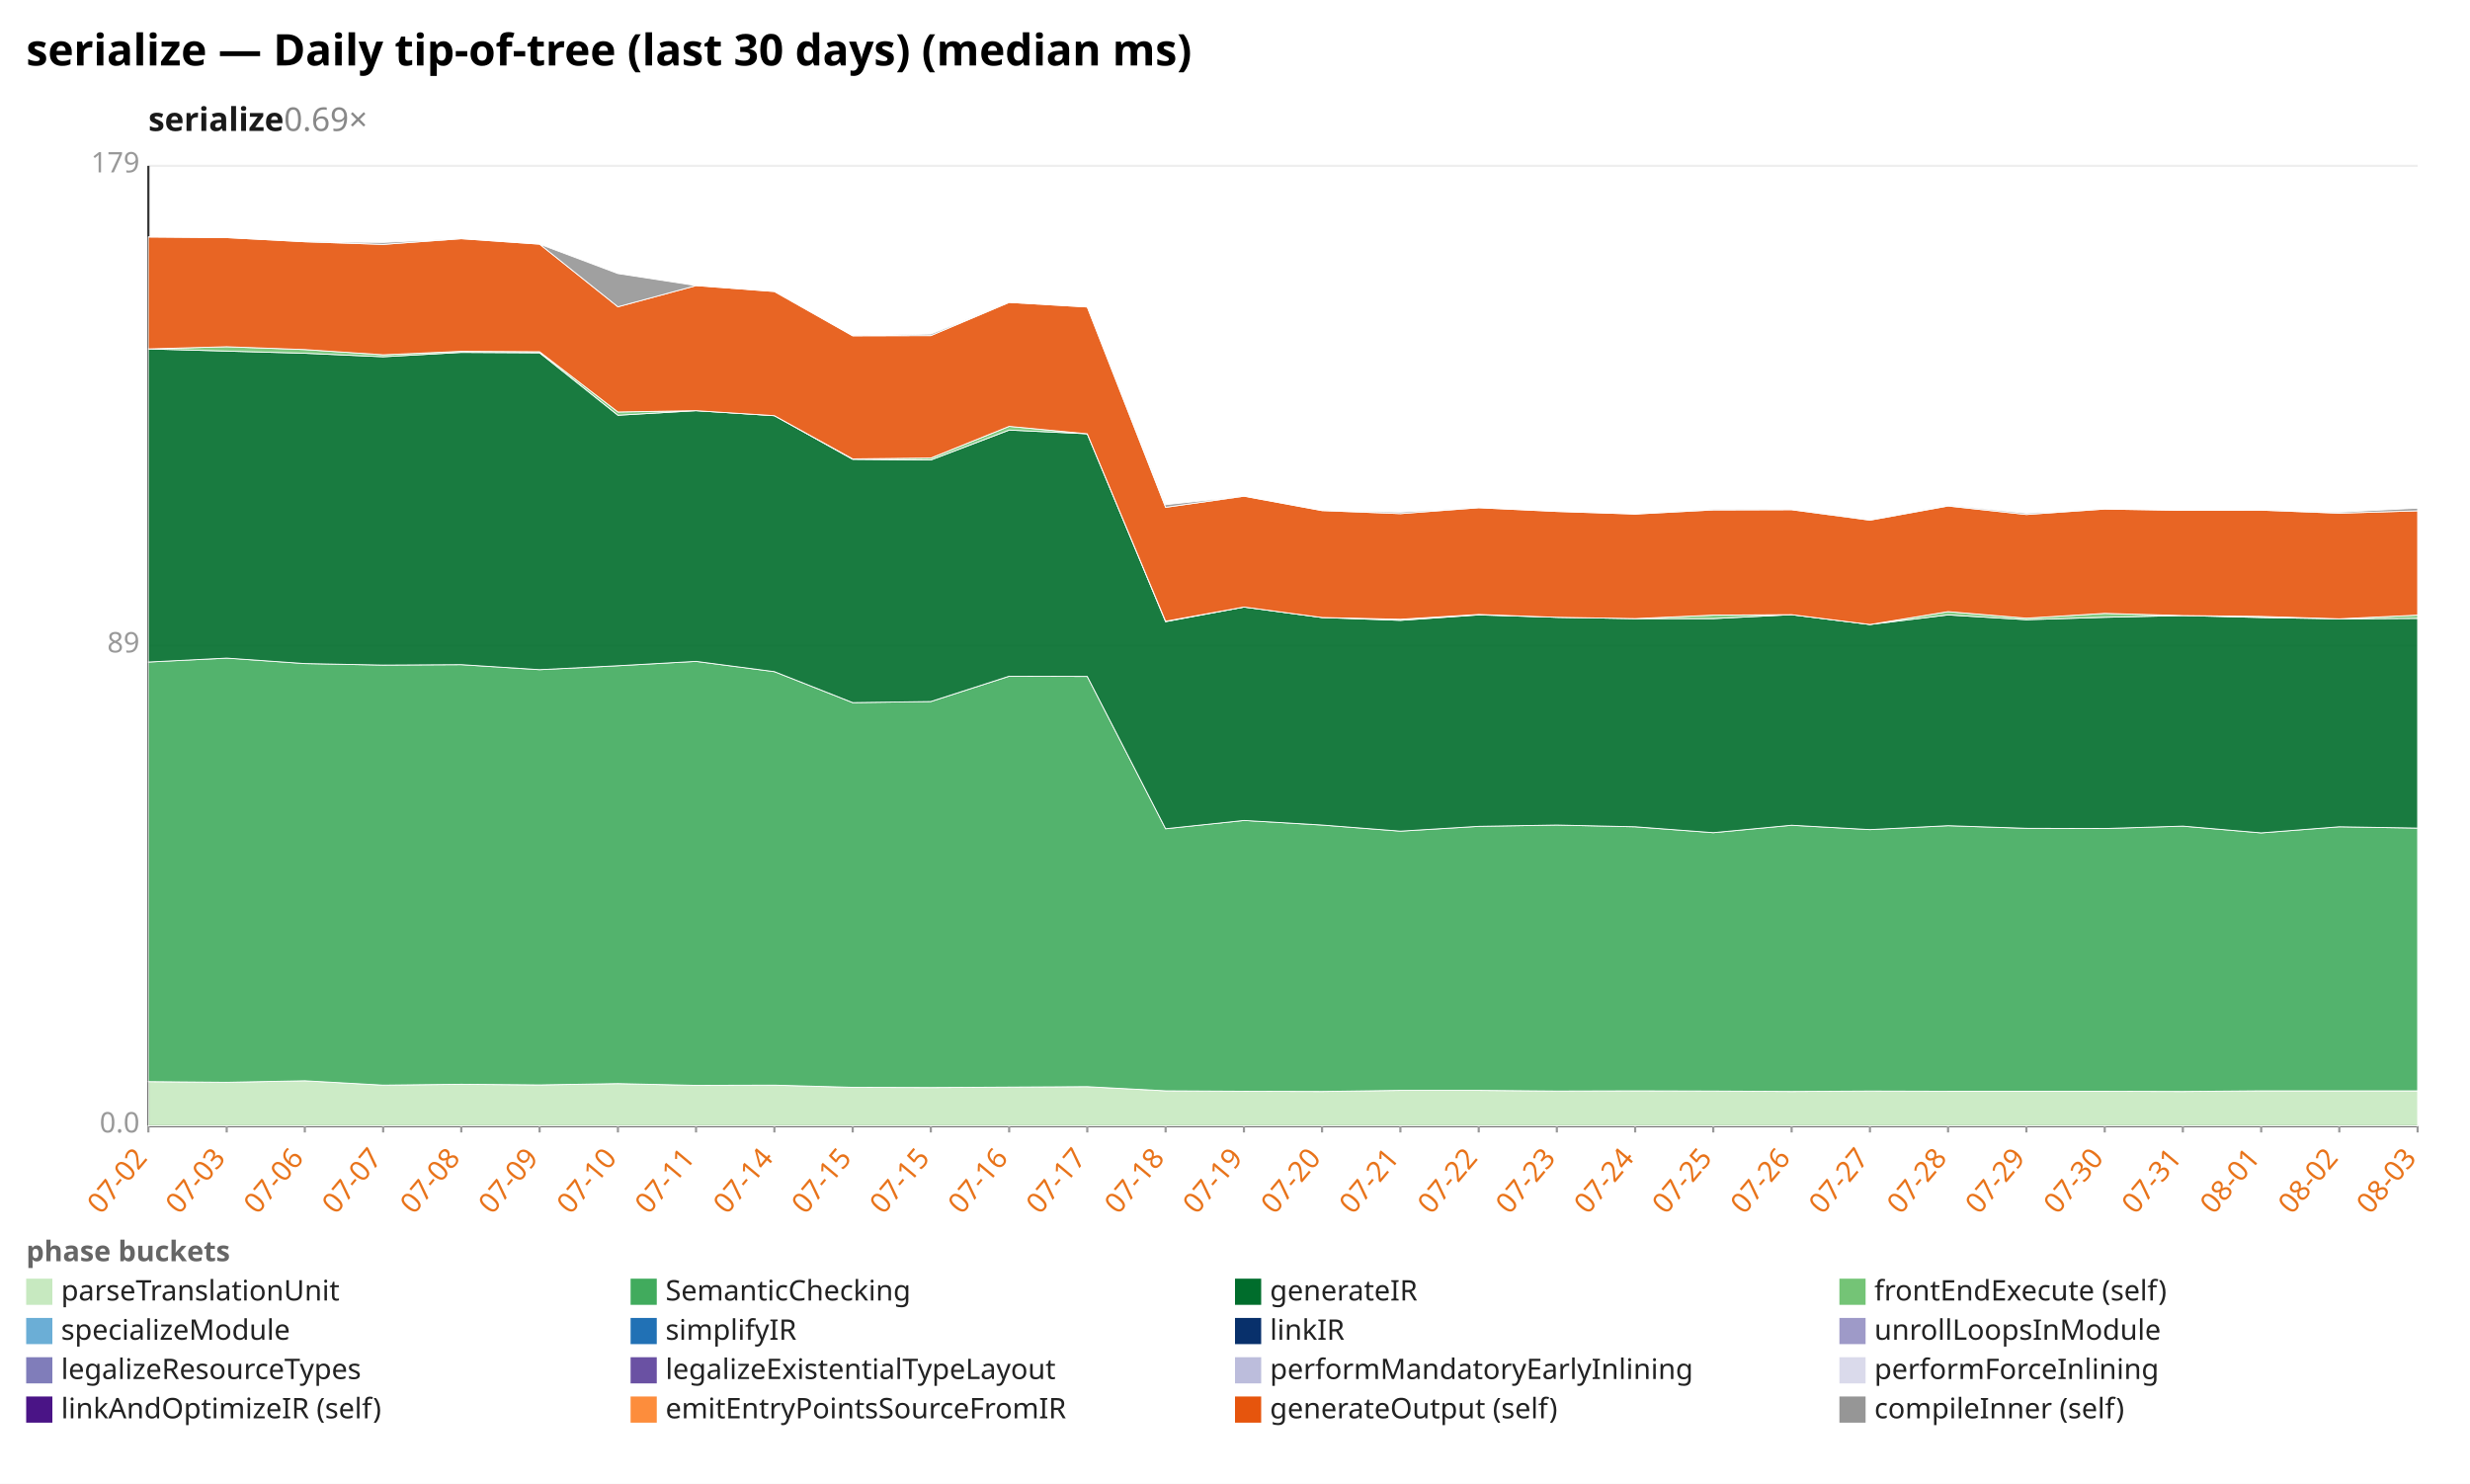
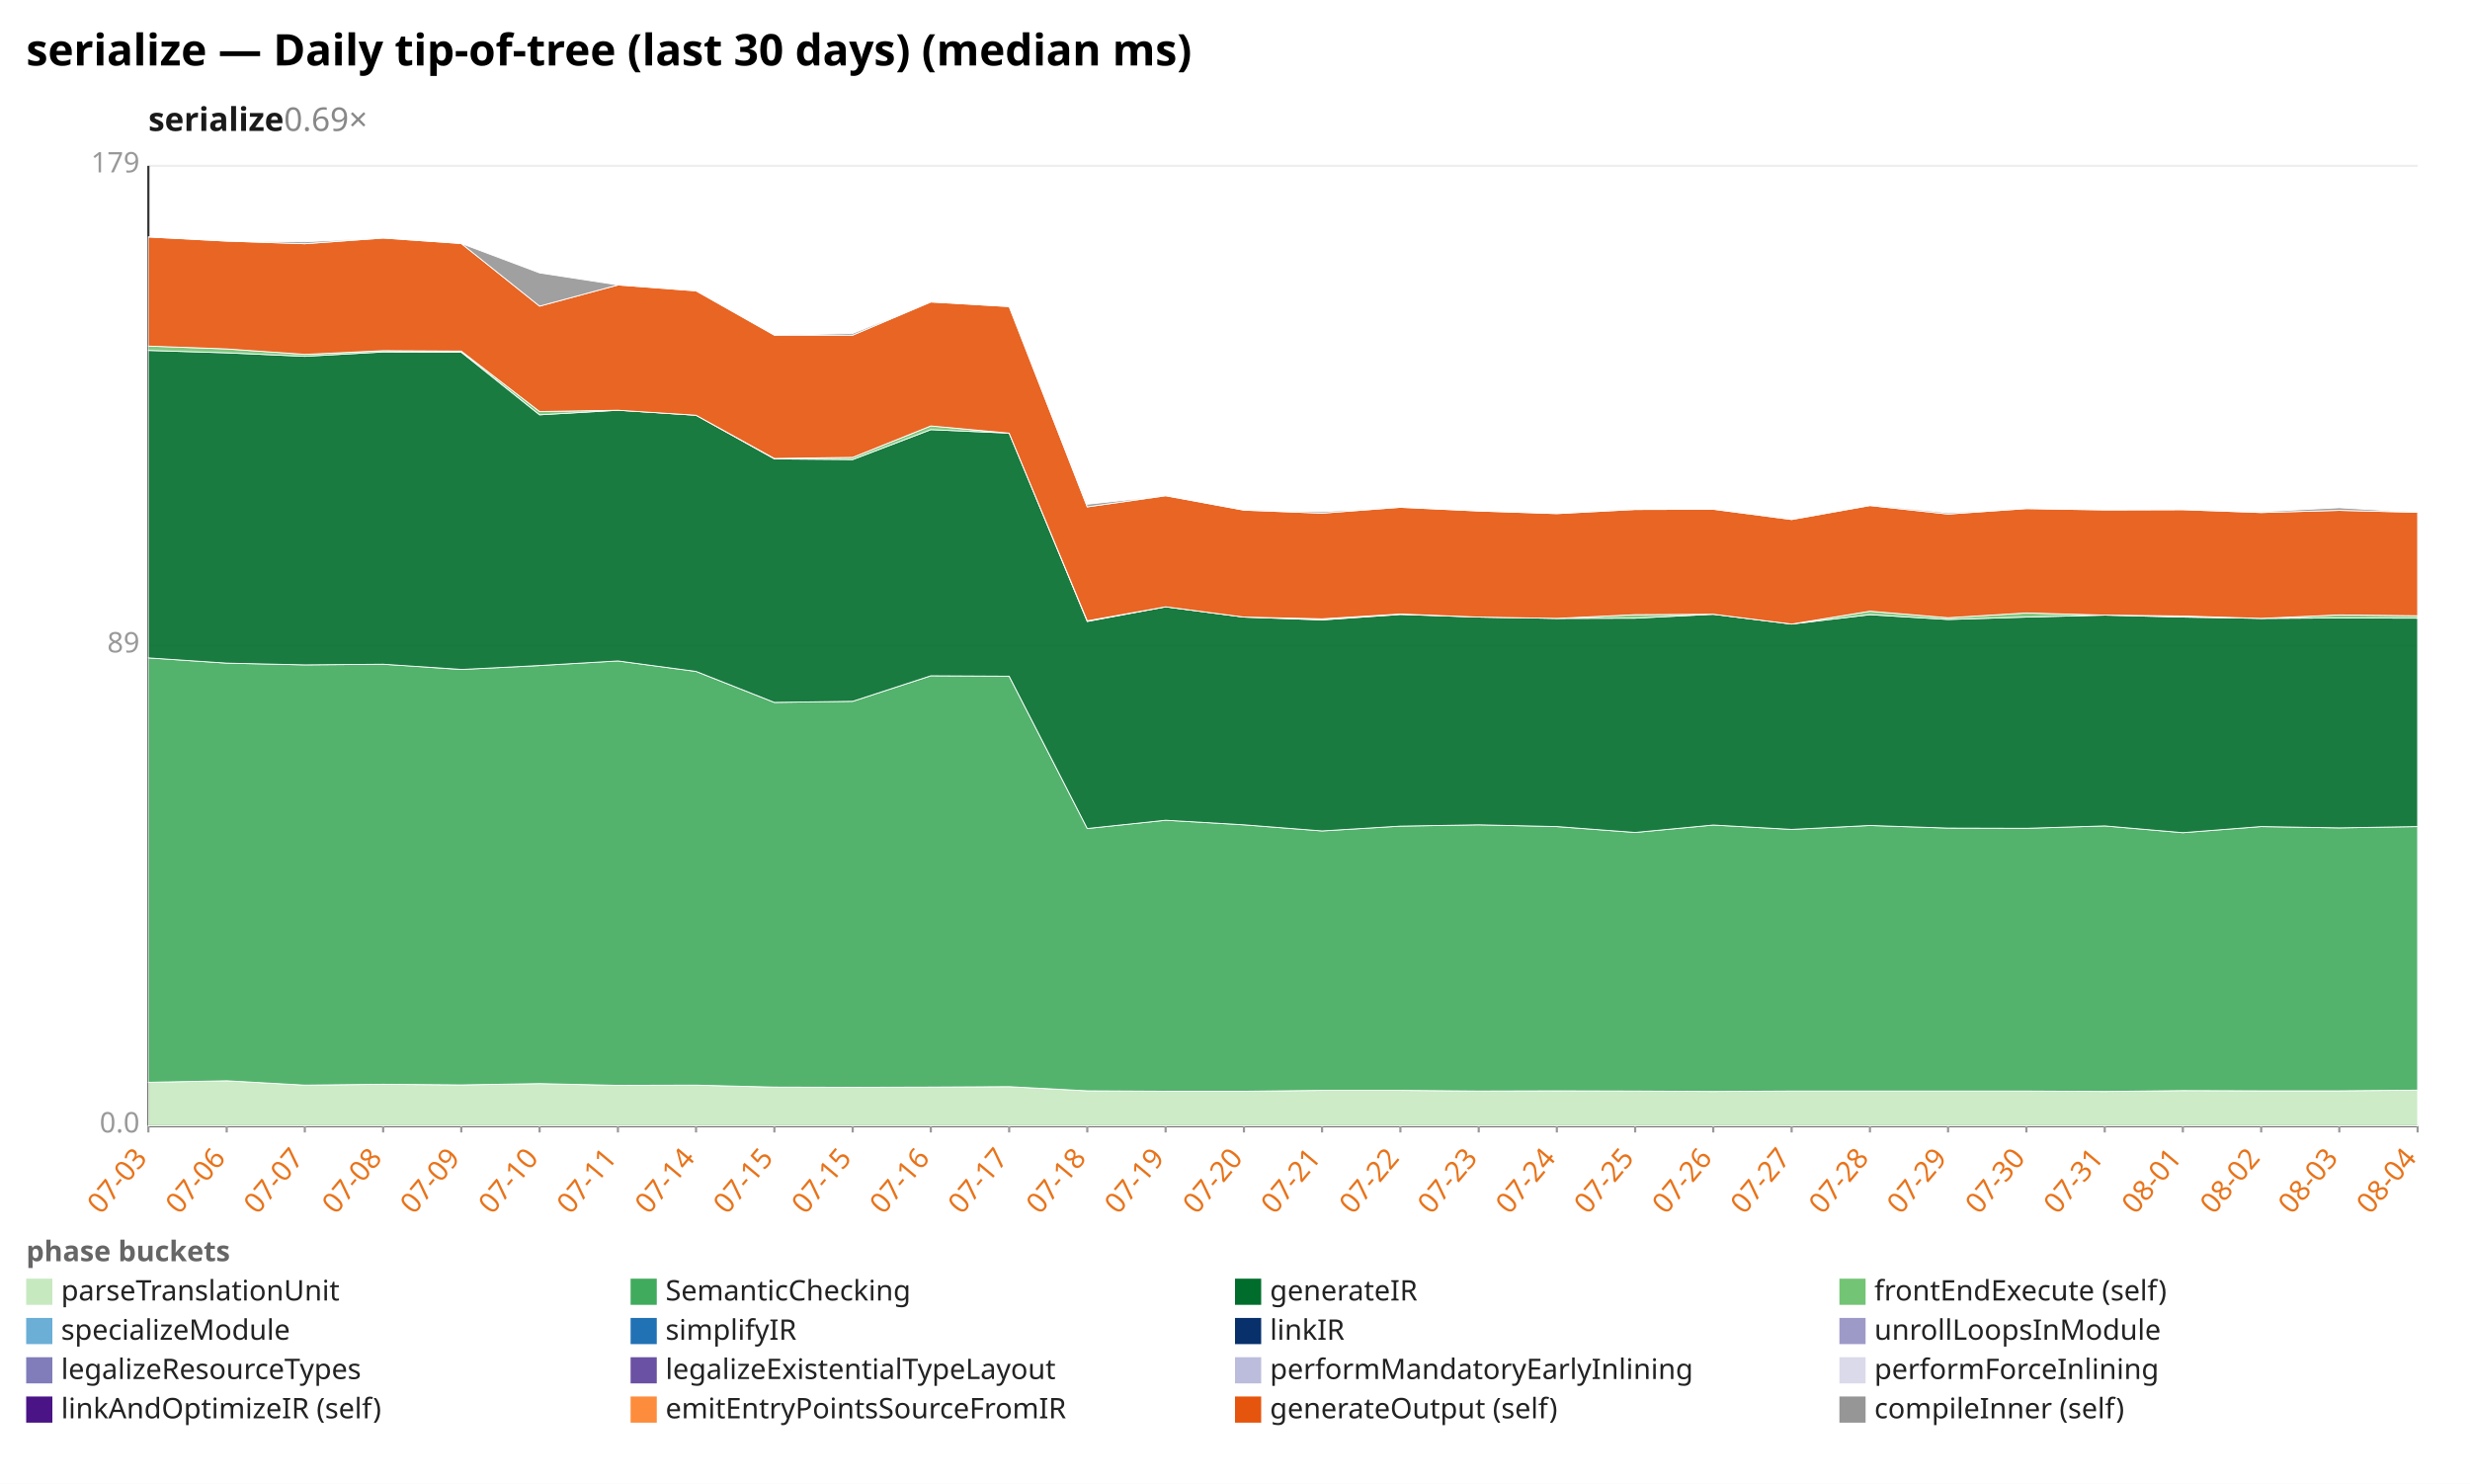
<svg xmlns="http://www.w3.org/2000/svg" width="1132" height="680" viewBox="0 0 1132 680" preserveAspectRatio="xMidYMid meet" font-family="sans-serif" font-size="13">
  <rect width="1132" height="680" fill="white" />
  <text x="12" y="30" font-size="20" font-weight="bold">serialize — Daily tip-of-tree (last 30 days) (median ms)</text>
  <text x="68" y="60" font-size="15" font-weight="600" fill="#1a1a1a">serialize<tspan fill="#888" font-weight="400" text-decoration="none">  0.69×</tspan>
  </text>
  <line x1="68.0" y1="516.0" x2="1108.0" y2="516.0" stroke="#eee" />
  <text x="64.0" y="519.0" text-anchor="end" fill="#999">0.0</text>
  <line x1="68.0" y1="296.0" x2="1108.0" y2="296.0" stroke="#eee" />
  <text x="64.0" y="299.0" text-anchor="end" fill="#999">89</text>
  <line x1="68.0" y1="76.0" x2="1108.0" y2="76.0" stroke="#eee" />
  <text x="64.0" y="79.0" text-anchor="end" fill="#999">179</text>
  <line x1="68.0" y1="76.0" x2="68.0" y2="516.0" stroke="#333" />
  <line x1="68.0" y1="516.0" x2="1108.0" y2="516.0" stroke="#333" />
  <line x1="68.0" y1="516.0" x2="68.0" y2="519.0" stroke="#999" />
-   <text x="68.0" y="531.0" text-anchor="end" fill="#e8731a" transform="rotate(-50 68.0 531.0)">07-02</text>
+   <text x="68.0" y="531.0" text-anchor="end" fill="#e8731a" transform="rotate(-50 68.0 531.0)">07-03</text>
  <line x1="103.9" y1="516.0" x2="103.9" y2="519.0" stroke="#999" />
-   <text x="103.9" y="531.0" text-anchor="end" fill="#e8731a" transform="rotate(-50 103.9 531.0)">07-03</text>
+   <text x="103.9" y="531.0" text-anchor="end" fill="#e8731a" transform="rotate(-50 103.9 531.0)">07-06</text>
  <line x1="139.7" y1="516.0" x2="139.7" y2="519.0" stroke="#999" />
-   <text x="139.7" y="531.0" text-anchor="end" fill="#e8731a" transform="rotate(-50 139.7 531.0)">07-06</text>
+   <text x="139.7" y="531.0" text-anchor="end" fill="#e8731a" transform="rotate(-50 139.7 531.0)">07-07</text>
  <line x1="175.6" y1="516.0" x2="175.6" y2="519.0" stroke="#999" />
-   <text x="175.6" y="531.0" text-anchor="end" fill="#e8731a" transform="rotate(-50 175.6 531.0)">07-07</text>
+   <text x="175.6" y="531.0" text-anchor="end" fill="#e8731a" transform="rotate(-50 175.6 531.0)">07-08</text>
  <line x1="211.4" y1="516.0" x2="211.4" y2="519.0" stroke="#999" />
-   <text x="211.4" y="531.0" text-anchor="end" fill="#e8731a" transform="rotate(-50 211.4 531.0)">07-08</text>
+   <text x="211.4" y="531.0" text-anchor="end" fill="#e8731a" transform="rotate(-50 211.4 531.0)">07-09</text>
  <line x1="247.3" y1="516.0" x2="247.3" y2="519.0" stroke="#999" />
-   <text x="247.3" y="531.0" text-anchor="end" fill="#e8731a" transform="rotate(-50 247.3 531.0)">07-09</text>
+   <text x="247.3" y="531.0" text-anchor="end" fill="#e8731a" transform="rotate(-50 247.3 531.0)">07-10</text>
  <line x1="283.2" y1="516.0" x2="283.2" y2="519.0" stroke="#999" />
-   <text x="283.2" y="531.0" text-anchor="end" fill="#e8731a" transform="rotate(-50 283.2 531.0)">07-10</text>
+   <text x="283.2" y="531.0" text-anchor="end" fill="#e8731a" transform="rotate(-50 283.2 531.0)">07-11</text>
  <line x1="319.0" y1="516.0" x2="319.0" y2="519.0" stroke="#999" />
-   <text x="319.0" y="531.0" text-anchor="end" fill="#e8731a" transform="rotate(-50 319.0 531.0)">07-11</text>
+   <text x="319.0" y="531.0" text-anchor="end" fill="#e8731a" transform="rotate(-50 319.0 531.0)">07-14</text>
  <line x1="354.9" y1="516.0" x2="354.9" y2="519.0" stroke="#999" />
-   <text x="354.9" y="531.0" text-anchor="end" fill="#e8731a" transform="rotate(-50 354.9 531.0)">07-14</text>
+   <text x="354.9" y="531.0" text-anchor="end" fill="#e8731a" transform="rotate(-50 354.9 531.0)">07-15</text>
  <line x1="390.8" y1="516.0" x2="390.8" y2="519.0" stroke="#999" />
  <text x="390.8" y="531.0" text-anchor="end" fill="#e8731a" transform="rotate(-50 390.8 531.0)">07-15</text>
  <line x1="426.6" y1="516.0" x2="426.6" y2="519.0" stroke="#999" />
-   <text x="426.6" y="531.0" text-anchor="end" fill="#e8731a" transform="rotate(-50 426.6 531.0)">07-15</text>
+   <text x="426.6" y="531.0" text-anchor="end" fill="#e8731a" transform="rotate(-50 426.6 531.0)">07-16</text>
  <line x1="462.5" y1="516.0" x2="462.5" y2="519.0" stroke="#999" />
-   <text x="462.5" y="531.0" text-anchor="end" fill="#e8731a" transform="rotate(-50 462.5 531.0)">07-16</text>
+   <text x="462.5" y="531.0" text-anchor="end" fill="#e8731a" transform="rotate(-50 462.5 531.0)">07-17</text>
  <line x1="498.3" y1="516.0" x2="498.3" y2="519.0" stroke="#999" />
-   <text x="498.3" y="531.0" text-anchor="end" fill="#e8731a" transform="rotate(-50 498.3 531.0)">07-17</text>
+   <text x="498.3" y="531.0" text-anchor="end" fill="#e8731a" transform="rotate(-50 498.3 531.0)">07-18</text>
  <line x1="534.2" y1="516.0" x2="534.2" y2="519.0" stroke="#999" />
-   <text x="534.2" y="531.0" text-anchor="end" fill="#e8731a" transform="rotate(-50 534.2 531.0)">07-18</text>
+   <text x="534.2" y="531.0" text-anchor="end" fill="#e8731a" transform="rotate(-50 534.2 531.0)">07-19</text>
  <line x1="570.1" y1="516.0" x2="570.1" y2="519.0" stroke="#999" />
-   <text x="570.1" y="531.0" text-anchor="end" fill="#e8731a" transform="rotate(-50 570.1 531.0)">07-19</text>
+   <text x="570.1" y="531.0" text-anchor="end" fill="#e8731a" transform="rotate(-50 570.1 531.0)">07-20</text>
  <line x1="605.9" y1="516.0" x2="605.9" y2="519.0" stroke="#999" />
-   <text x="605.9" y="531.0" text-anchor="end" fill="#e8731a" transform="rotate(-50 605.9 531.0)">07-20</text>
+   <text x="605.9" y="531.0" text-anchor="end" fill="#e8731a" transform="rotate(-50 605.9 531.0)">07-21</text>
  <line x1="641.8" y1="516.0" x2="641.8" y2="519.0" stroke="#999" />
-   <text x="641.8" y="531.0" text-anchor="end" fill="#e8731a" transform="rotate(-50 641.8 531.0)">07-21</text>
+   <text x="641.8" y="531.0" text-anchor="end" fill="#e8731a" transform="rotate(-50 641.8 531.0)">07-22</text>
  <line x1="677.7" y1="516.0" x2="677.7" y2="519.0" stroke="#999" />
-   <text x="677.7" y="531.0" text-anchor="end" fill="#e8731a" transform="rotate(-50 677.7 531.0)">07-22</text>
+   <text x="677.7" y="531.0" text-anchor="end" fill="#e8731a" transform="rotate(-50 677.7 531.0)">07-23</text>
  <line x1="713.5" y1="516.0" x2="713.5" y2="519.0" stroke="#999" />
-   <text x="713.5" y="531.0" text-anchor="end" fill="#e8731a" transform="rotate(-50 713.5 531.0)">07-23</text>
+   <text x="713.5" y="531.0" text-anchor="end" fill="#e8731a" transform="rotate(-50 713.5 531.0)">07-24</text>
  <line x1="749.4" y1="516.0" x2="749.4" y2="519.0" stroke="#999" />
-   <text x="749.4" y="531.0" text-anchor="end" fill="#e8731a" transform="rotate(-50 749.4 531.0)">07-24</text>
+   <text x="749.4" y="531.0" text-anchor="end" fill="#e8731a" transform="rotate(-50 749.4 531.0)">07-25</text>
  <line x1="785.2" y1="516.0" x2="785.2" y2="519.0" stroke="#999" />
-   <text x="785.2" y="531.0" text-anchor="end" fill="#e8731a" transform="rotate(-50 785.2 531.0)">07-25</text>
+   <text x="785.2" y="531.0" text-anchor="end" fill="#e8731a" transform="rotate(-50 785.2 531.0)">07-26</text>
  <line x1="821.1" y1="516.0" x2="821.1" y2="519.0" stroke="#999" />
-   <text x="821.1" y="531.0" text-anchor="end" fill="#e8731a" transform="rotate(-50 821.1 531.0)">07-26</text>
+   <text x="821.1" y="531.0" text-anchor="end" fill="#e8731a" transform="rotate(-50 821.1 531.0)">07-27</text>
  <line x1="857.0" y1="516.0" x2="857.0" y2="519.0" stroke="#999" />
-   <text x="857.0" y="531.0" text-anchor="end" fill="#e8731a" transform="rotate(-50 857.0 531.0)">07-27</text>
+   <text x="857.0" y="531.0" text-anchor="end" fill="#e8731a" transform="rotate(-50 857.0 531.0)">07-28</text>
  <line x1="892.8" y1="516.0" x2="892.8" y2="519.0" stroke="#999" />
-   <text x="892.8" y="531.0" text-anchor="end" fill="#e8731a" transform="rotate(-50 892.8 531.0)">07-28</text>
+   <text x="892.8" y="531.0" text-anchor="end" fill="#e8731a" transform="rotate(-50 892.8 531.0)">07-29</text>
  <line x1="928.7" y1="516.0" x2="928.7" y2="519.0" stroke="#999" />
-   <text x="928.7" y="531.0" text-anchor="end" fill="#e8731a" transform="rotate(-50 928.7 531.0)">07-29</text>
+   <text x="928.7" y="531.0" text-anchor="end" fill="#e8731a" transform="rotate(-50 928.7 531.0)">07-30</text>
  <line x1="964.6" y1="516.0" x2="964.6" y2="519.0" stroke="#999" />
-   <text x="964.6" y="531.0" text-anchor="end" fill="#e8731a" transform="rotate(-50 964.6 531.0)">07-30</text>
+   <text x="964.6" y="531.0" text-anchor="end" fill="#e8731a" transform="rotate(-50 964.6 531.0)">07-31</text>
  <line x1="1000.4" y1="516.0" x2="1000.4" y2="519.0" stroke="#999" />
-   <text x="1000.4" y="531.0" text-anchor="end" fill="#e8731a" transform="rotate(-50 1000.4 531.0)">07-31</text>
+   <text x="1000.4" y="531.0" text-anchor="end" fill="#e8731a" transform="rotate(-50 1000.4 531.0)">08-01</text>
  <line x1="1036.3" y1="516.0" x2="1036.3" y2="519.0" stroke="#999" />
-   <text x="1036.3" y="531.0" text-anchor="end" fill="#e8731a" transform="rotate(-50 1036.3 531.0)">08-01</text>
+   <text x="1036.3" y="531.0" text-anchor="end" fill="#e8731a" transform="rotate(-50 1036.3 531.0)">08-02</text>
  <line x1="1072.1" y1="516.0" x2="1072.1" y2="519.0" stroke="#999" />
-   <text x="1072.1" y="531.0" text-anchor="end" fill="#e8731a" transform="rotate(-50 1072.1 531.0)">08-02</text>
+   <text x="1072.1" y="531.0" text-anchor="end" fill="#e8731a" transform="rotate(-50 1072.1 531.0)">08-03</text>
  <line x1="1108.0" y1="516.0" x2="1108.0" y2="519.0" stroke="#999" />
-   <text x="1108.0" y="531.0" text-anchor="end" fill="#e8731a" transform="rotate(-50 1108.0 531.0)">08-03</text>
-   <polygon points="68.0,495.7 103.9,496.0 139.7,495.3 175.6,497.3 211.4,496.9 247.3,497.2 283.2,496.6 319.0,497.4 354.9,497.3 390.8,498.3 426.6,498.4 462.5,498.2 498.3,498.0 534.2,499.9 570.1,500.1 605.9,500.2 641.8,499.7 677.7,499.7 713.5,500.0 749.4,499.9 785.2,500.0 821.1,500.2 857.0,500.0 892.8,500.1 928.7,500.1 964.6,500.1 1000.4,500.2 1036.3,499.9 1072.1,499.9 1108.0,499.9 1108.0,516.0 1072.1,516.0 1036.3,516.0 1000.4,516.0 964.6,516.0 928.7,516.0 892.8,516.0 857.0,516.0 821.1,516.0 785.2,516.0 749.4,516.0 713.5,516.0 677.7,516.0 641.8,516.0 605.9,516.0 570.1,516.0 534.2,516.0 498.3,516.0 462.5,516.0 426.6,516.0 390.8,516.0 354.9,516.0 319.0,516.0 283.2,516.0 247.3,516.0 211.4,516.0 175.6,516.0 139.7,516.0 103.9,516.0 68.0,516.0" fill="#c7e9c0" fill-opacity="0.9" stroke="#fff" stroke-width="0.4" />
-   <polygon points="68.0,303.4 103.9,301.6 139.7,304.1 175.6,304.8 211.4,304.6 247.3,306.9 283.2,305.1 319.0,303.1 354.9,307.8 390.8,322.0 426.6,321.5 462.5,309.9 498.3,310.0 534.2,379.8 570.1,376.0 605.9,378.1 641.8,380.9 677.7,378.7 713.5,378.1 749.4,378.9 785.2,381.6 821.1,378.2 857.0,380.2 892.8,378.4 928.7,379.6 964.6,379.7 1000.4,378.6 1036.3,381.7 1072.1,378.9 1108.0,379.5 1108.0,499.9 1072.1,499.9 1036.3,499.9 1000.4,500.2 964.6,500.1 928.7,500.1 892.8,500.1 857.0,500.0 821.1,500.2 785.2,500.0 749.4,499.9 713.5,500.0 677.7,499.7 641.8,499.7 605.9,500.2 570.1,500.1 534.2,499.9 498.3,498.0 462.5,498.2 426.6,498.4 390.8,498.3 354.9,497.3 319.0,497.4 283.2,496.6 247.3,497.2 211.4,496.9 175.6,497.3 139.7,495.3 103.9,496.0 68.0,495.7" fill="#41ab5d" fill-opacity="0.9" stroke="#fff" stroke-width="0.4" />
-   <polygon points="68.0,159.9 103.9,160.9 139.7,161.9 175.6,163.5 211.4,161.5 247.3,161.7 283.2,190.3 319.0,188.2 354.9,190.5 390.8,210.5 426.6,210.8 462.5,197.1 498.3,198.8 534.2,284.9 570.1,278.2 605.9,283.0 641.8,284.3 677.7,281.8 713.5,282.9 749.4,283.5 785.2,283.5 821.1,281.7 857.0,286.2 892.8,281.8 928.7,284.0 964.6,282.9 1000.4,282.1 1036.3,283.0 1072.1,283.6 1108.0,283.4 1108.0,379.5 1072.1,378.9 1036.3,381.7 1000.4,378.6 964.6,379.7 928.7,379.6 892.8,378.4 857.0,380.2 821.1,378.2 785.2,381.6 749.4,378.9 713.5,378.1 677.7,378.7 641.8,380.9 605.9,378.1 570.1,376.0 534.2,379.8 498.3,310.0 462.5,309.9 426.6,321.5 390.8,322.0 354.9,307.8 319.0,303.1 283.2,305.1 247.3,306.9 211.4,304.6 175.6,304.8 139.7,304.1 103.9,301.6 68.0,303.4" fill="#006d2c" fill-opacity="0.9" stroke="#fff" stroke-width="0.4" />
-   <polygon points="68.0,159.9 103.9,158.9 139.7,160.2 175.6,162.6 211.4,161.0 247.3,161.2 283.2,188.8 319.0,188.2 354.9,190.5 390.8,210.3 426.6,209.9 462.5,195.4 498.3,198.8 534.2,284.7 570.1,278.2 605.9,283.0 641.8,283.8 677.7,281.6 713.5,282.9 749.4,283.5 785.2,281.9 821.1,281.7 857.0,286.2 892.8,280.3 928.7,283.3 964.6,281.1 1000.4,282.1 1036.3,282.5 1072.1,283.6 1108.0,281.9 1108.0,283.4 1072.1,283.6 1036.3,283.0 1000.4,282.1 964.6,282.9 928.7,284.0 892.8,281.8 857.0,286.2 821.1,281.7 785.2,283.5 749.4,283.5 713.5,282.9 677.7,281.8 641.8,284.3 605.9,283.0 570.1,278.2 534.2,284.9 498.3,198.8 462.5,197.1 426.6,210.8 390.8,210.5 354.9,190.5 319.0,188.2 283.2,190.3 247.3,161.7 211.4,161.5 175.6,163.5 139.7,161.9 103.9,160.9 68.0,159.9" fill="#74c476" fill-opacity="0.9" stroke="#fff" stroke-width="0.4" />
-   <polygon points="68.0,108.6 103.9,108.9 139.7,110.8 175.6,112.0 211.4,109.4 247.3,111.9 283.2,140.6 319.0,130.9 354.9,133.6 390.8,153.9 426.6,153.8 462.5,138.6 498.3,140.7 534.2,232.5 570.1,227.4 605.9,234.0 641.8,235.4 677.7,232.7 713.5,234.4 749.4,235.6 785.2,233.7 821.1,233.6 857.0,238.4 892.8,231.9 928.7,235.8 964.6,233.3 1000.4,233.9 1036.3,233.8 1072.1,235.2 1108.0,234.1 1108.0,281.9 1072.1,283.6 1036.3,282.5 1000.4,282.1 964.6,281.1 928.7,283.3 892.8,280.3 857.0,286.2 821.1,281.7 785.2,281.9 749.4,283.5 713.5,282.9 677.7,281.6 641.8,283.8 605.9,283.0 570.1,278.2 534.2,284.7 498.3,198.8 462.5,195.4 426.6,209.9 390.8,210.3 354.9,190.5 319.0,188.2 283.2,188.8 247.3,161.2 211.4,161.0 175.6,162.6 139.7,160.2 103.9,158.9 68.0,159.9" fill="#e6550d" fill-opacity="0.9" stroke="#fff" stroke-width="0.4" />
-   <polygon points="68.0,108.6 103.9,108.9 139.7,110.8 175.6,111.1 211.4,109.4 247.3,111.9 283.2,125.4 319.0,130.9 354.9,133.6 390.8,153.9 426.6,153.1 462.5,138.6 498.3,140.7 534.2,231.3 570.1,227.4 605.9,234.0 641.8,234.7 677.7,232.7 713.5,234.4 749.4,235.6 785.2,233.5 821.1,233.6 857.0,238.0 892.8,231.5 928.7,235.2 964.6,233.3 1000.4,233.9 1036.3,233.8 1072.1,234.7 1108.0,232.9 1108.0,234.1 1072.1,235.2 1036.3,233.8 1000.4,233.9 964.6,233.3 928.7,235.8 892.8,231.9 857.0,238.4 821.1,233.6 785.2,233.7 749.4,235.6 713.5,234.4 677.7,232.7 641.8,235.4 605.9,234.0 570.1,227.4 534.2,232.5 498.3,140.7 462.5,138.6 426.6,153.8 390.8,153.9 354.9,133.6 319.0,130.9 283.2,140.6 247.3,111.9 211.4,109.4 175.6,112.0 139.7,110.8 103.9,108.9 68.0,108.6" fill="#969696" fill-opacity="0.9" stroke="#fff" stroke-width="0.4" />
+   <text x="1108.0" y="531.0" text-anchor="end" fill="#e8731a" transform="rotate(-50 1108.0 531.0)">08-04</text>
+   <polygon points="68.0,496.0 103.9,495.3 139.7,497.3 175.6,496.9 211.4,497.2 247.3,496.6 283.2,497.4 319.0,497.3 354.9,498.2 390.8,498.3 426.6,498.2 462.5,498.0 498.3,499.9 534.2,500.1 570.1,500.1 605.9,499.7 641.8,499.7 677.7,500.0 713.5,499.9 749.4,500.0 785.2,500.2 821.1,500.0 857.0,500.0 892.8,500.0 928.7,500.0 964.6,500.2 1000.4,499.8 1036.3,499.9 1072.1,499.9 1108.0,499.6 1108.0,516.0 1072.1,516.0 1036.3,516.0 1000.4,516.0 964.6,516.0 928.7,516.0 892.8,516.0 857.0,516.0 821.1,516.0 785.2,516.0 749.4,516.0 713.5,516.0 677.7,516.0 641.8,516.0 605.9,516.0 570.1,516.0 534.2,516.0 498.3,516.0 462.5,516.0 426.6,516.0 390.8,516.0 354.9,516.0 319.0,516.0 283.2,516.0 247.3,516.0 211.4,516.0 175.6,516.0 139.7,516.0 103.9,516.0 68.0,516.0" fill="#c7e9c0" fill-opacity="0.9" stroke="#fff" stroke-width="0.4" />
+   <polygon points="68.0,301.5 103.9,303.9 139.7,304.7 175.6,304.4 211.4,306.8 247.3,305.0 283.2,302.9 319.0,307.7 354.9,321.9 390.8,321.4 426.6,309.7 462.5,309.9 498.3,379.7 534.2,375.9 570.1,378.0 605.9,380.8 641.8,378.6 677.7,378.0 713.5,378.8 749.4,381.5 785.2,378.1 821.1,380.1 857.0,378.3 892.8,379.5 928.7,379.6 964.6,378.5 1000.4,381.6 1036.3,378.8 1072.1,379.4 1108.0,378.8 1108.0,499.6 1072.1,499.9 1036.3,499.9 1000.4,499.8 964.6,500.2 928.7,500.0 892.8,500.0 857.0,500.0 821.1,500.0 785.2,500.2 749.4,500.0 713.5,499.9 677.7,500.0 641.8,499.7 605.9,499.7 570.1,500.1 534.2,500.1 498.3,499.9 462.5,498.0 426.6,498.2 390.8,498.3 354.9,498.2 319.0,497.3 283.2,497.4 247.3,496.6 211.4,497.2 175.6,496.9 139.7,497.3 103.9,495.3 68.0,496.0" fill="#41ab5d" fill-opacity="0.9" stroke="#fff" stroke-width="0.4" />
+   <polygon points="68.0,160.6 103.9,161.7 139.7,163.3 175.6,161.3 211.4,161.4 247.3,190.1 283.2,188.0 319.0,190.3 354.9,210.3 390.8,210.6 426.6,196.9 462.5,198.5 498.3,284.8 534.2,278.1 570.1,282.8 605.9,284.1 641.8,281.6 677.7,282.8 713.5,283.4 749.4,283.3 785.2,281.5 821.1,286.0 857.0,281.7 892.8,283.9 928.7,282.8 964.6,281.9 1000.4,282.8 1036.3,283.4 1072.1,283.2 1108.0,283.3 1108.0,378.8 1072.1,379.4 1036.3,378.8 1000.4,381.6 964.6,378.5 928.7,379.6 892.8,379.5 857.0,378.3 821.1,380.1 785.2,378.1 749.4,381.5 713.5,378.8 677.7,378.0 641.8,378.6 605.9,380.8 570.1,378.0 534.2,375.9 498.3,379.7 462.5,309.9 426.6,309.7 390.8,321.4 354.9,321.9 319.0,307.7 283.2,302.9 247.3,305.0 211.4,306.8 175.6,304.4 139.7,304.7 103.9,303.9 68.0,301.5" fill="#006d2c" fill-opacity="0.9" stroke="#fff" stroke-width="0.4" />
+   <polygon points="68.0,158.6 103.9,159.9 139.7,162.4 175.6,160.7 211.4,160.9 247.3,188.6 283.2,188.0 319.0,190.3 354.9,210.1 390.8,209.6 426.6,195.2 462.5,198.5 498.3,284.5 534.2,278.1 570.1,282.8 605.9,283.6 641.8,281.4 677.7,282.8 713.5,283.4 749.4,281.7 785.2,281.5 821.1,286.0 857.0,280.1 892.8,283.1 928.7,280.9 964.6,281.9 1000.4,282.3 1036.3,283.4 1072.1,281.8 1108.0,282.2 1108.0,283.3 1072.1,283.2 1036.3,283.4 1000.4,282.8 964.6,281.9 928.7,282.8 892.8,283.9 857.0,281.7 821.1,286.0 785.2,281.5 749.4,283.3 713.5,283.4 677.7,282.8 641.8,281.6 605.9,284.1 570.1,282.8 534.2,278.1 498.3,284.8 462.5,198.5 426.6,196.9 390.8,210.6 354.9,210.3 319.0,190.3 283.2,188.0 247.3,190.1 211.4,161.4 175.6,161.3 139.7,163.3 103.9,161.7 68.0,160.6" fill="#74c476" fill-opacity="0.9" stroke="#fff" stroke-width="0.4" />
+   <polygon points="68.0,108.6 103.9,110.5 139.7,111.7 175.6,109.1 211.4,111.6 247.3,140.3 283.2,130.6 319.0,133.3 354.9,153.6 390.8,153.6 426.6,138.4 462.5,140.5 498.3,232.3 534.2,227.2 570.1,233.8 605.9,235.2 641.8,232.5 677.7,234.2 713.5,235.4 749.4,233.5 785.2,233.4 821.1,238.1 857.0,231.7 892.8,235.6 928.7,233.1 964.6,233.7 1000.4,233.6 1036.3,234.9 1072.1,233.9 1108.0,234.8 1108.0,282.2 1072.1,281.8 1036.3,283.4 1000.4,282.3 964.6,281.9 928.7,280.9 892.8,283.1 857.0,280.1 821.1,286.0 785.2,281.5 749.4,281.7 713.5,283.4 677.7,282.8 641.8,281.4 605.9,283.6 570.1,282.8 534.2,278.1 498.3,284.5 462.5,198.5 426.6,195.2 390.8,209.6 354.9,210.1 319.0,190.3 283.2,188.0 247.3,188.6 211.4,160.9 175.6,160.7 139.7,162.4 103.9,159.9 68.0,158.6" fill="#e6550d" fill-opacity="0.9" stroke="#fff" stroke-width="0.4" />
+   <polygon points="68.0,108.6 103.9,110.5 139.7,110.8 175.6,109.1 211.4,111.6 247.3,125.1 283.2,130.6 319.0,133.3 354.9,153.6 390.8,152.8 426.6,138.4 462.5,140.5 498.3,231.1 534.2,227.2 570.1,233.8 605.9,234.5 641.8,232.5 677.7,234.2 713.5,235.4 749.4,233.3 785.2,233.4 821.1,237.8 857.0,231.3 892.8,235.0 928.7,233.1 964.6,233.7 1000.4,233.6 1036.3,234.5 1072.1,232.7 1108.0,234.8 1108.0,234.8 1072.1,233.9 1036.3,234.9 1000.4,233.6 964.6,233.7 928.7,233.1 892.8,235.6 857.0,231.7 821.1,238.1 785.2,233.4 749.4,233.5 713.5,235.4 677.7,234.2 641.8,232.5 605.9,235.2 570.1,233.8 534.2,227.2 498.3,232.3 462.5,140.5 426.6,138.4 390.8,153.6 354.9,153.6 319.0,133.3 283.2,130.6 247.3,140.3 211.4,111.6 175.6,109.1 139.7,111.7 103.9,110.5 68.0,108.6" fill="#969696" fill-opacity="0.9" stroke="#fff" stroke-width="0.4" />
  <text x="12" y="578" fill="#666" font-weight="600">phase buckets</text>
  <rect x="12" y="586" width="12" height="12" fill="#c7e9c0" />
  <text x="28" y="596" fill="#222">parseTranslationUnit</text>
  <rect x="289" y="586" width="12" height="12" fill="#41ab5d" />
  <text x="305" y="596" fill="#222">SemanticChecking</text>
  <rect x="566" y="586" width="12" height="12" fill="#006d2c" />
  <text x="582" y="596" fill="#222">generateIR</text>
  <rect x="843" y="586" width="12" height="12" fill="#74c476" />
  <text x="859" y="596" fill="#222">frontEndExecute (self)</text>
  <rect x="12" y="604" width="12" height="12" fill="#6baed6" />
  <text x="28" y="614" fill="#222">specializeModule</text>
  <rect x="289" y="604" width="12" height="12" fill="#2171b5" />
  <text x="305" y="614" fill="#222">simplifyIR</text>
  <rect x="566" y="604" width="12" height="12" fill="#08306b" />
  <text x="582" y="614" fill="#222">linkIR</text>
  <rect x="843" y="604" width="12" height="12" fill="#9e9ac8" />
  <text x="859" y="614" fill="#222">unrollLoopsInModule</text>
  <rect x="12" y="622" width="12" height="12" fill="#807dba" />
  <text x="28" y="632" fill="#222">legalizeResourceTypes</text>
  <rect x="289" y="622" width="12" height="12" fill="#6a51a3" />
  <text x="305" y="632" fill="#222">legalizeExistentialTypeLayout</text>
  <rect x="566" y="622" width="12" height="12" fill="#bcbddc" />
  <text x="582" y="632" fill="#222">performMandatoryEarlyInlining</text>
  <rect x="843" y="622" width="12" height="12" fill="#dadaeb" />
  <text x="859" y="632" fill="#222">performForceInlining</text>
  <rect x="12" y="640" width="12" height="12" fill="#4a1486" />
  <text x="28" y="650" fill="#222">linkAndOptimizeIR (self)</text>
  <rect x="289" y="640" width="12" height="12" fill="#fd8d3c" />
  <text x="305" y="650" fill="#222">emitEntryPointsSourceFromIR</text>
  <rect x="566" y="640" width="12" height="12" fill="#e6550d" />
  <text x="582" y="650" fill="#222">generateOutput (self)</text>
  <rect x="843" y="640" width="12" height="12" fill="#969696" />
  <text x="859" y="650" fill="#222">compileInner (self)</text>
</svg>
